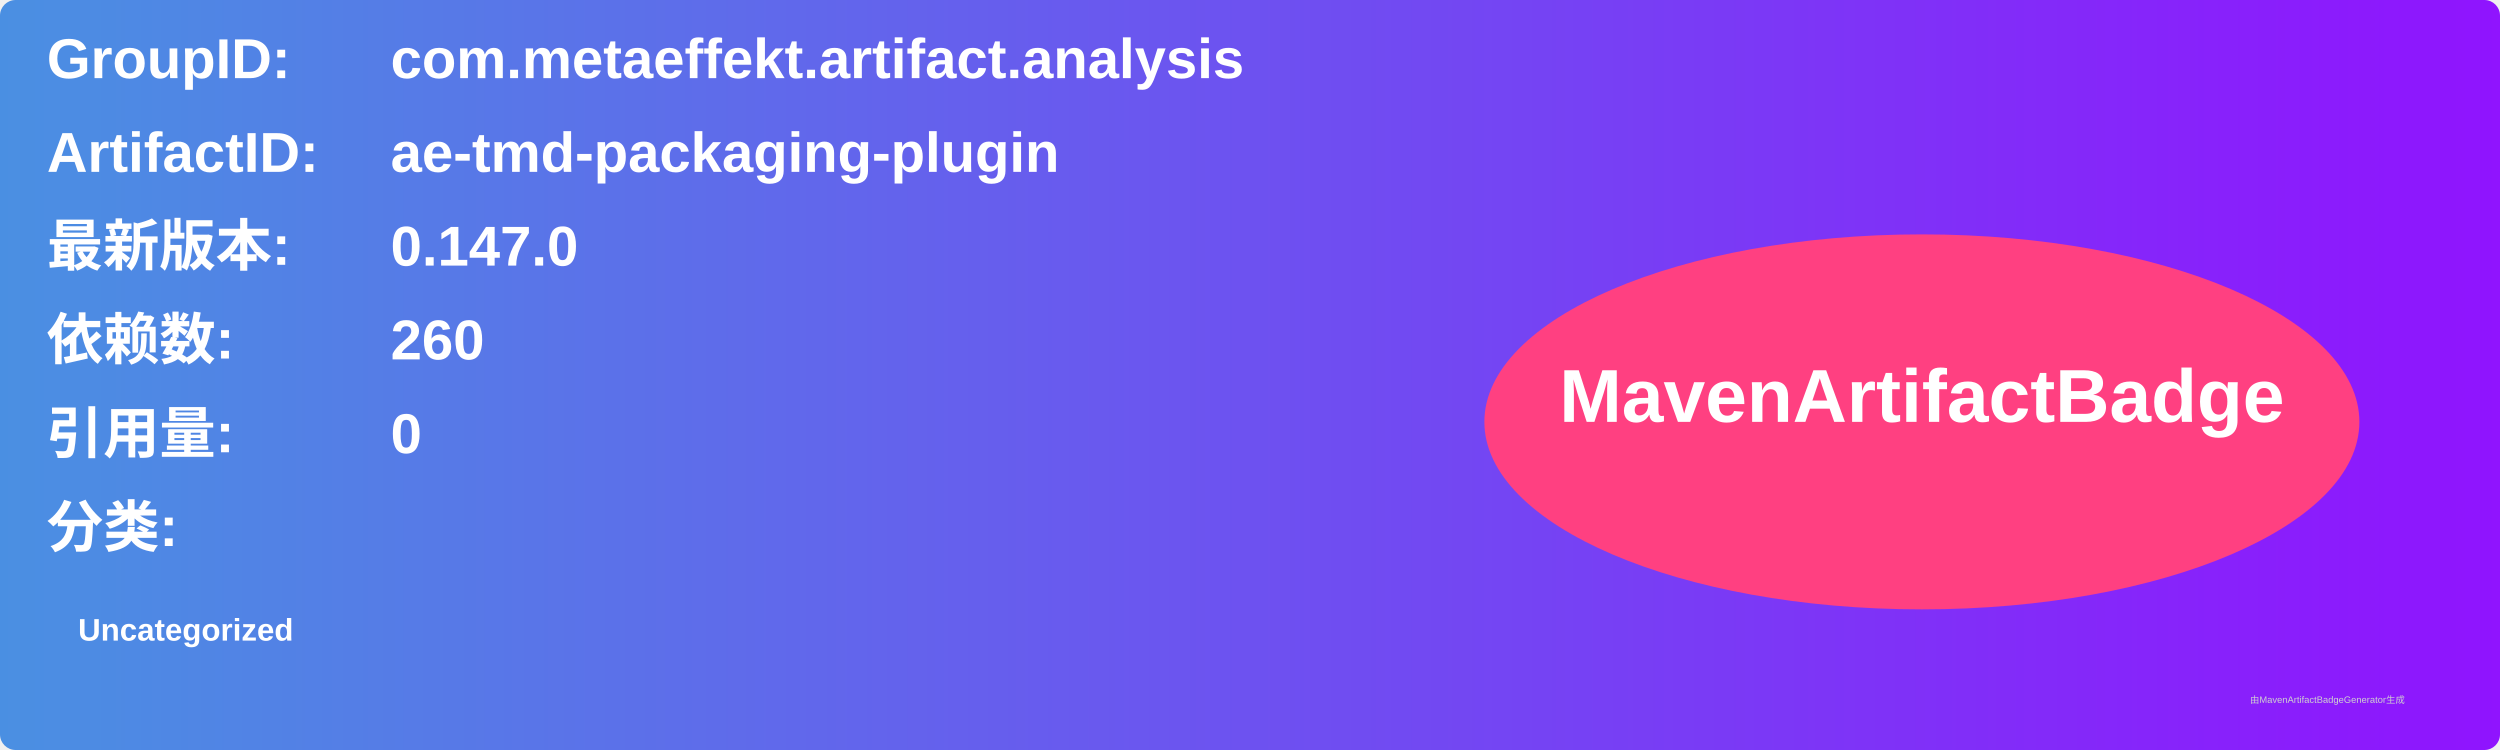
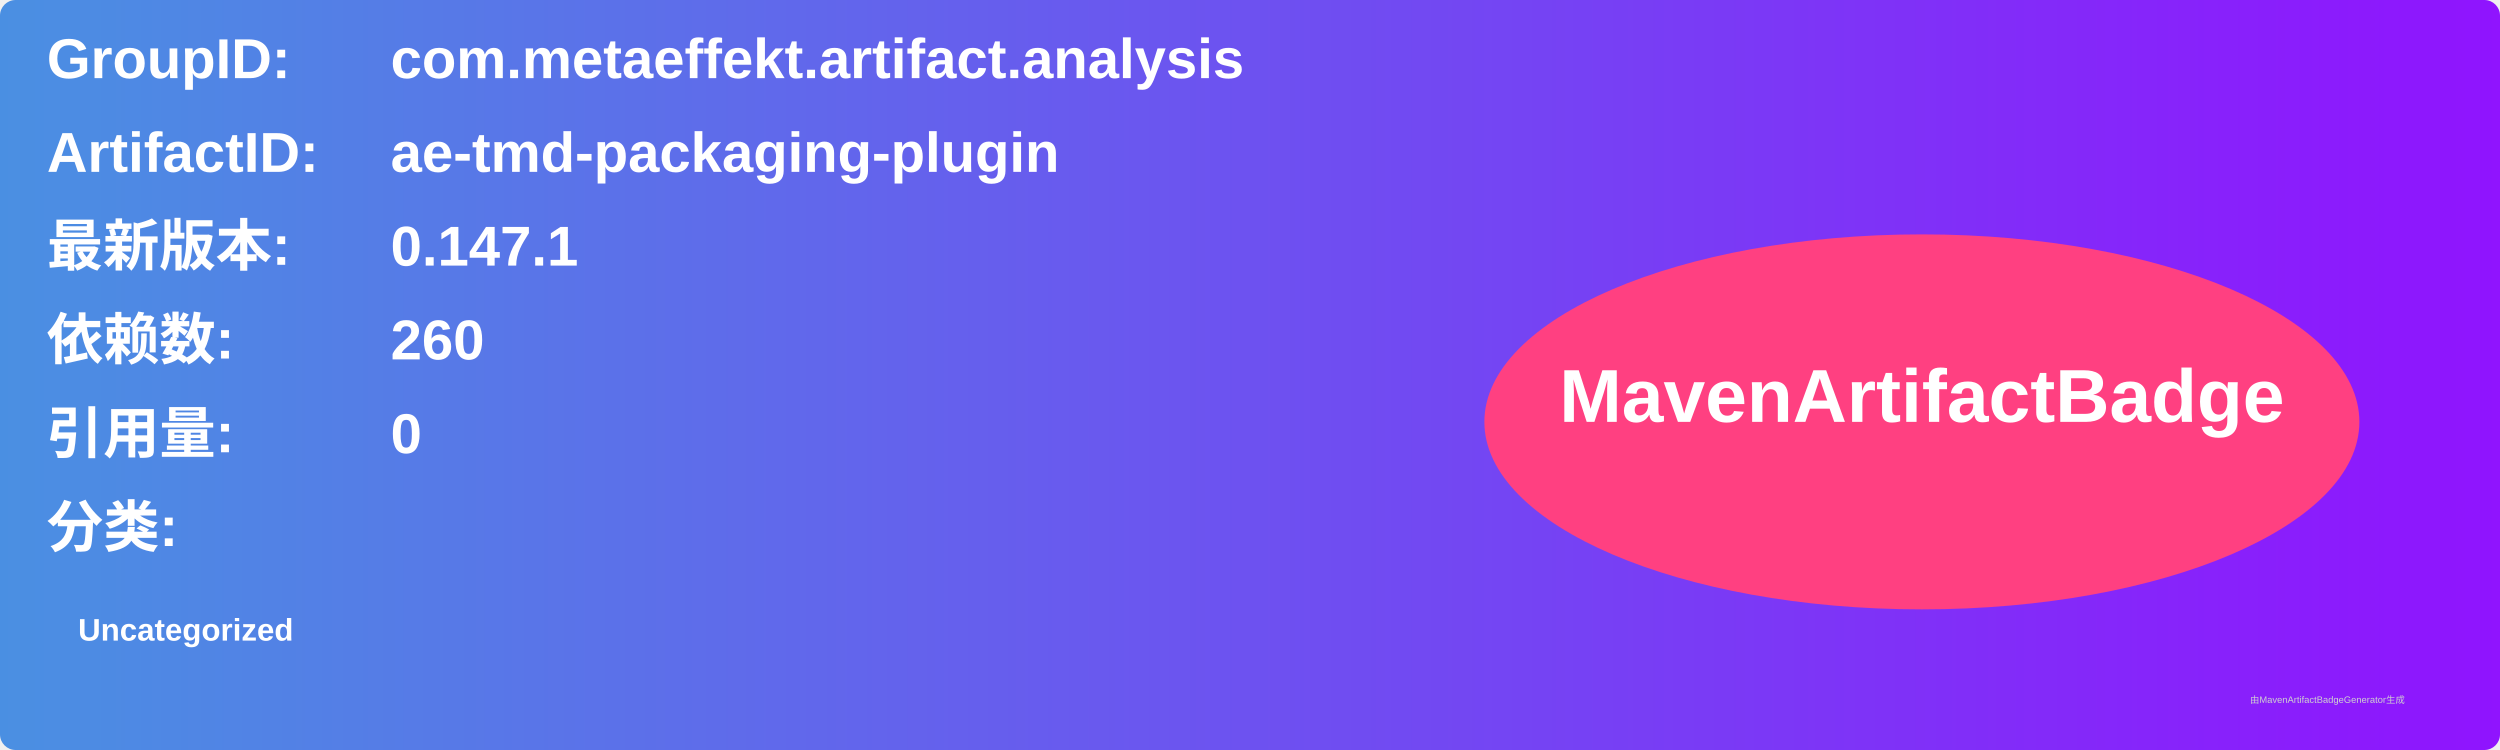
<svg xmlns="http://www.w3.org/2000/svg" width="800" height="240" viewBox="0 0 800 240">
  <linearGradient id="grad" x1="0%" y1="0%" x2="100%" y2="0%">
    <stop offset="0%" stop-color="#4a90e2" />
    <stop offset="100%" stop-color="#9013fe" />
  </linearGradient>
  <rect width="100%" height="100%" rx="5" ry="5" fill="url(#grad)" />
  <g transform="translate(15, 15)">
    <text x="0" y="10" font-family="Arial" font-size="18" fill="white" font-weight="bold" width="260">GroupID:</text>
    <text x="110" y="10" font-family="Arial" font-size="18" fill="white" font-weight="bold" width="460">com.metaeffekt.artifact.analysis</text>
    <text x="0" y="40" font-family="Arial" font-size="18" fill="white" font-weight="bold" width="260">ArtifactID:</text>
    <text x="110" y="40" font-family="Arial" font-size="18" fill="white" font-weight="bold" width="460">ae-tmd-packaging-plugin</text>
    <text x="0" y="70" font-family="Arial" font-size="18" fill="white" font-weight="bold">最新版本:</text>
    <text x="110" y="70" font-family="Arial" font-size="18" fill="white" font-weight="bold">
-       <tspan font-weight="bold">0.147.0</tspan>
+       <tspan font-weight="bold">0.147.1</tspan>
    </text>
    <text x="0" y="100" font-family="Arial" font-size="18" fill="white" font-weight="bold">依赖数: </text>
    <text x="110" y="100" font-family="Arial" font-size="18" fill="white">
      <tspan font-weight="bold">260</tspan>
    </text>
    <text x="0" y="130" font-family="Arial" font-size="18" fill="white" font-weight="bold">引用量: </text>
    <text x="110" y="130" font-family="Arial" font-size="18" fill="white">
      <tspan font-weight="bold">0</tspan>
    </text>
    <text x="0" y="160" font-family="Arial" font-size="18" fill="white" font-weight="bold">分类:</text>
    <text x="10" y="190" font-family="Arial" font-size="10" fill="white">
      <tspan font-weight="bold">Uncategorized</tspan>
    </text>
    <ellipse cx="600" cy="120" rx="140" ry="60" fill="#ff4081" />
    <text x="600" y="120" text-anchor="middle" font-family="Arial" font-size="24" fill="white" font-weight="bold">MavenArtifactBadge</text>
  </g>
  <text x="720" y="225" font-family="Arial" font-size="3" fill="#d0d0d0">由MavenArtifactBadgeGenerator生成</text>
</svg>
